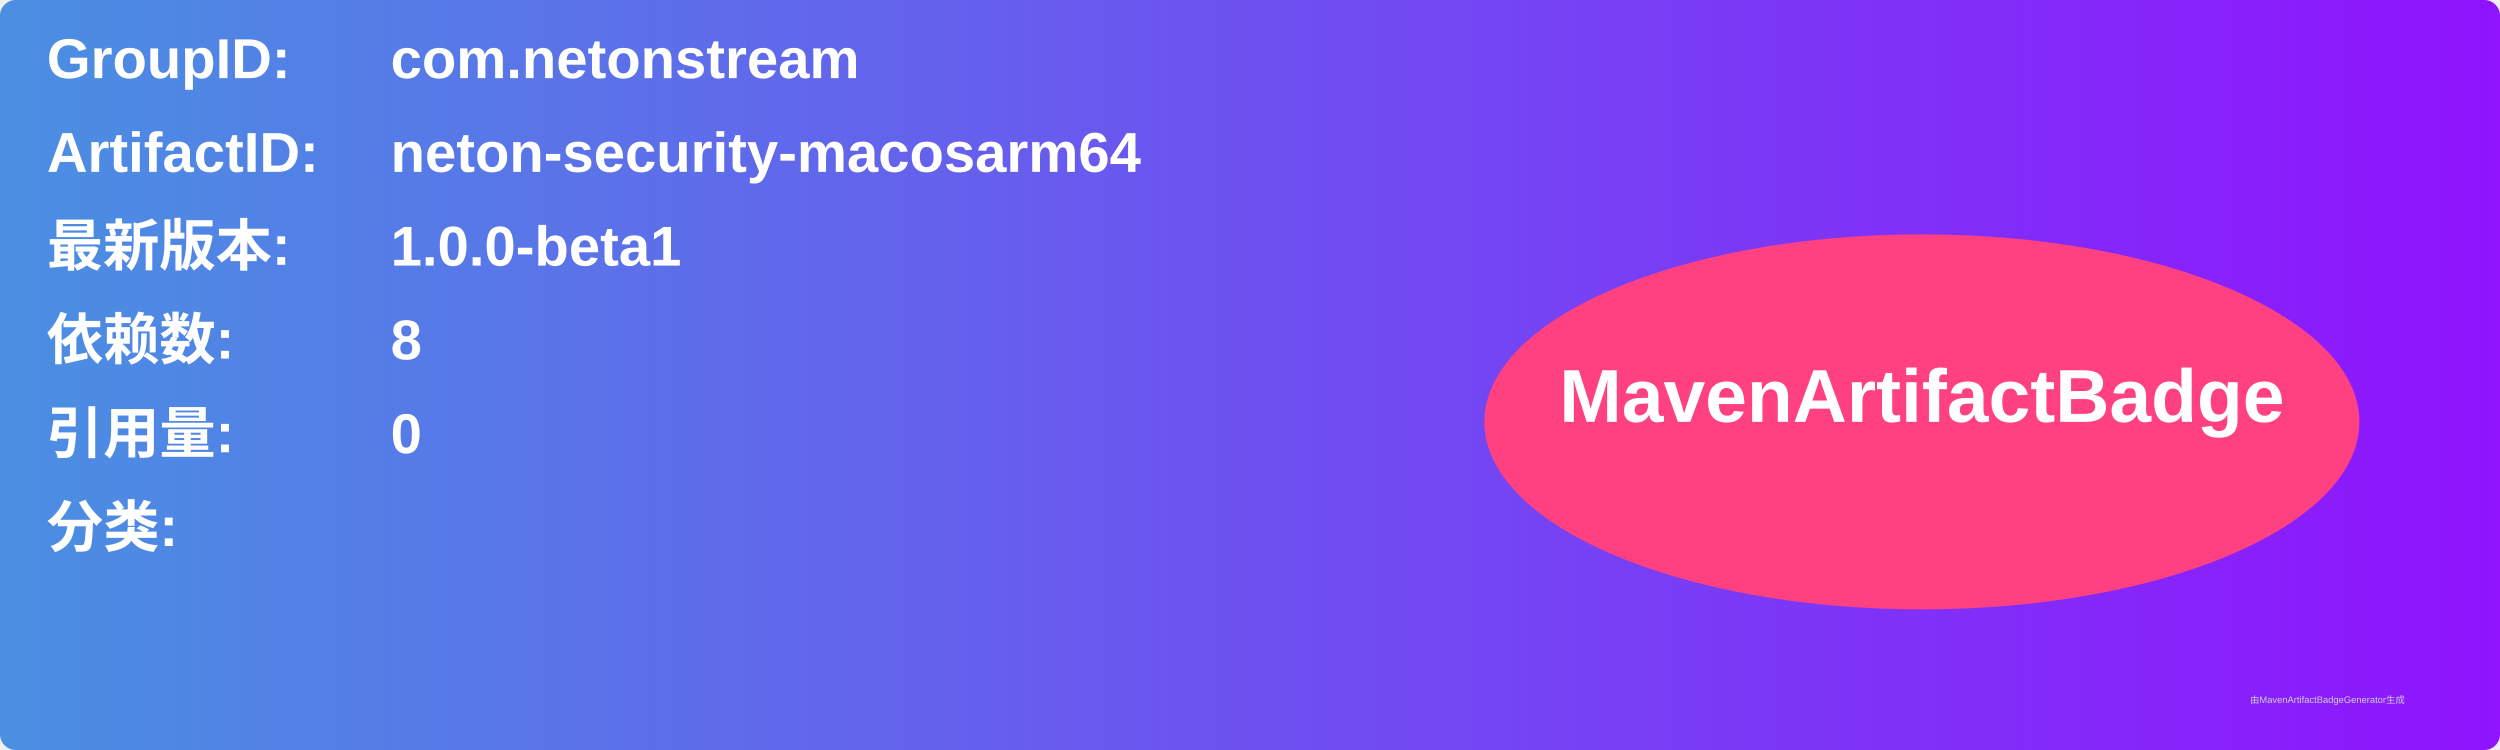
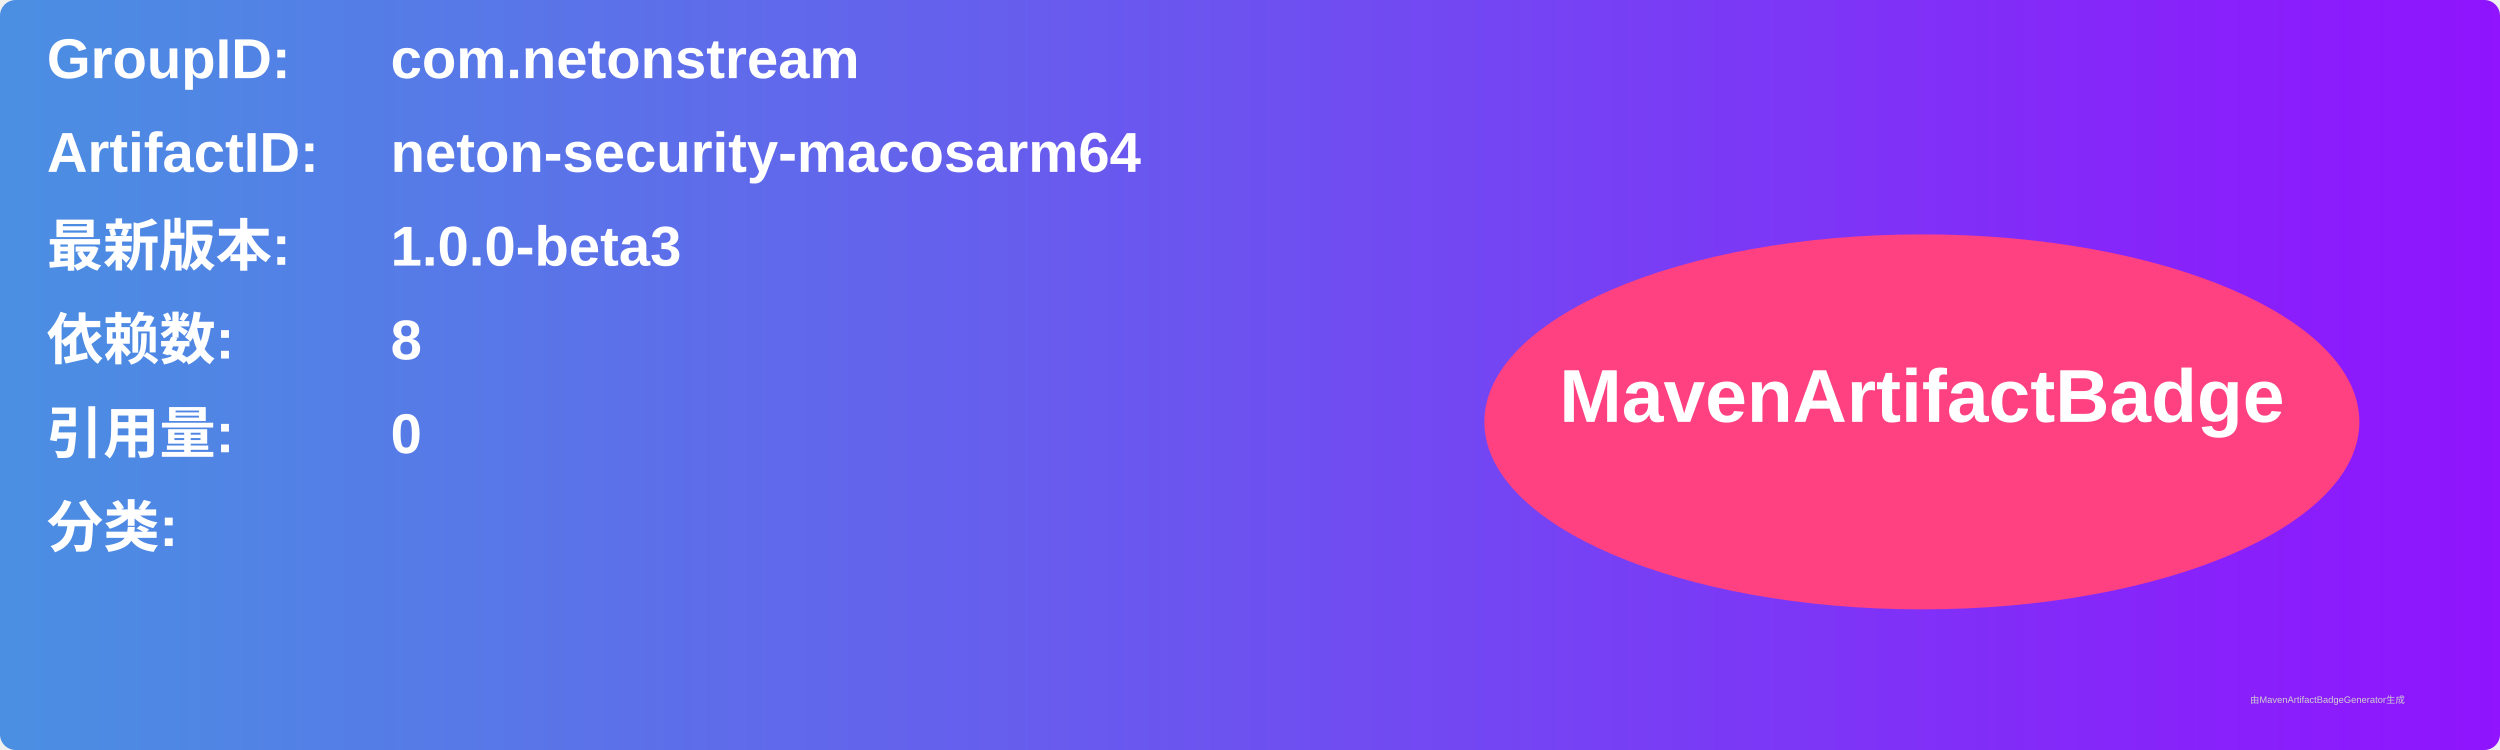
<svg xmlns="http://www.w3.org/2000/svg" width="800" height="240" viewBox="0 0 800 240">
  <linearGradient id="grad" x1="0%" y1="0%" x2="100%" y2="0%">
    <stop offset="0%" stop-color="#4a90e2" />
    <stop offset="100%" stop-color="#9013fe" />
  </linearGradient>
  <rect width="100%" height="100%" rx="5" ry="5" fill="url(#grad)" />
  <g transform="translate(15, 15)">
    <text x="0" y="10" font-family="Arial" font-size="18" fill="white" font-weight="bold" width="260">GroupID:</text>
    <text x="110" y="10" font-family="Arial" font-size="18" fill="white" font-weight="bold" width="460">com.netonstream</text>
    <text x="0" y="40" font-family="Arial" font-size="18" fill="white" font-weight="bold" width="260">ArtifactID:</text>
    <text x="110" y="40" font-family="Arial" font-size="18" fill="white" font-weight="bold" width="460">neton-security-macosarm64</text>
    <text x="0" y="70" font-family="Arial" font-size="18" fill="white" font-weight="bold">最新版本:</text>
    <text x="110" y="70" font-family="Arial" font-size="18" fill="white" font-weight="bold">
-       <tspan font-weight="bold">1.0.0-beta1</tspan>
+       <tspan font-weight="bold">1.0.0-beta3</tspan>
    </text>
    <text x="0" y="100" font-family="Arial" font-size="18" fill="white" font-weight="bold">依赖数: </text>
    <text x="110" y="100" font-family="Arial" font-size="18" fill="white">
      <tspan font-weight="bold">8</tspan>
    </text>
    <text x="0" y="130" font-family="Arial" font-size="18" fill="white" font-weight="bold">引用量: </text>
    <text x="110" y="130" font-family="Arial" font-size="18" fill="white">
      <tspan font-weight="bold">0</tspan>
    </text>
    <text x="0" y="160" font-family="Arial" font-size="18" fill="white" font-weight="bold">分类:</text>
    <text x="10" y="190" font-family="Arial" font-size="10" fill="white">
      <tspan font-weight="bold" />
    </text>
    <ellipse cx="600" cy="120" rx="140" ry="60" fill="#ff4081" />
    <text x="600" y="120" text-anchor="middle" font-family="Arial" font-size="24" fill="white" font-weight="bold">MavenArtifactBadge</text>
  </g>
  <text x="720" y="225" font-family="Arial" font-size="3" fill="#d0d0d0">由MavenArtifactBadgeGenerator生成</text>
</svg>
